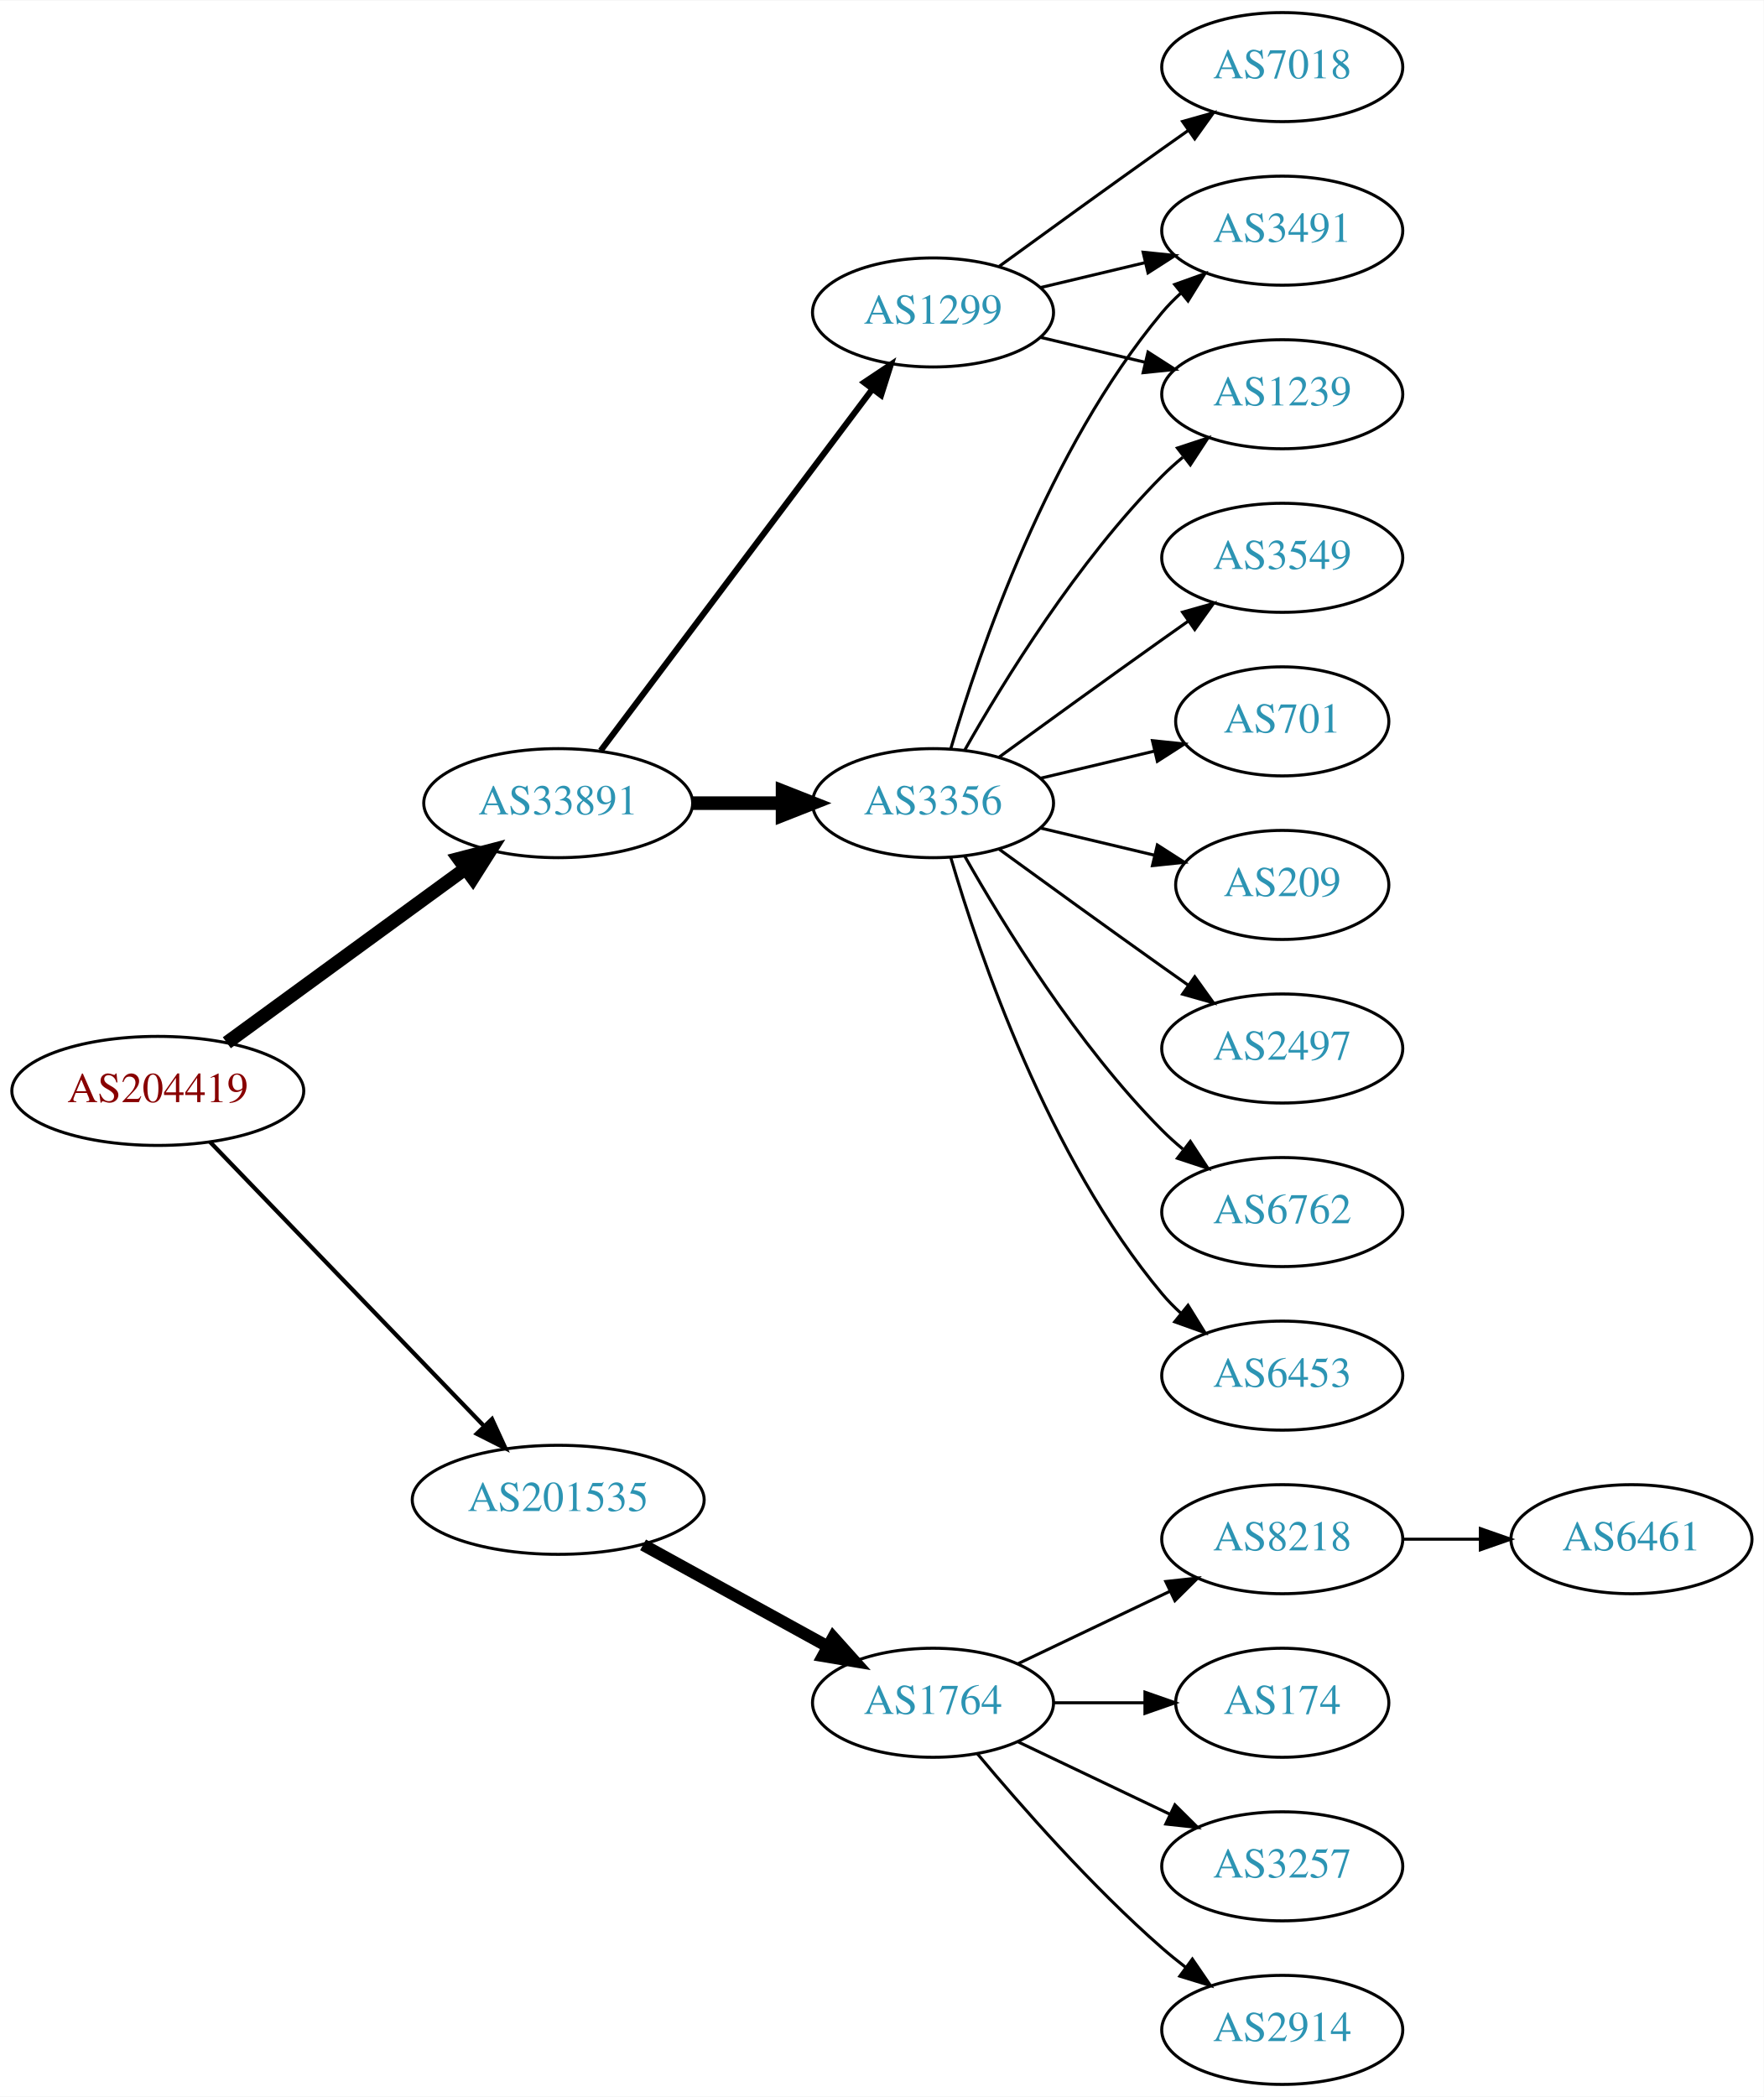
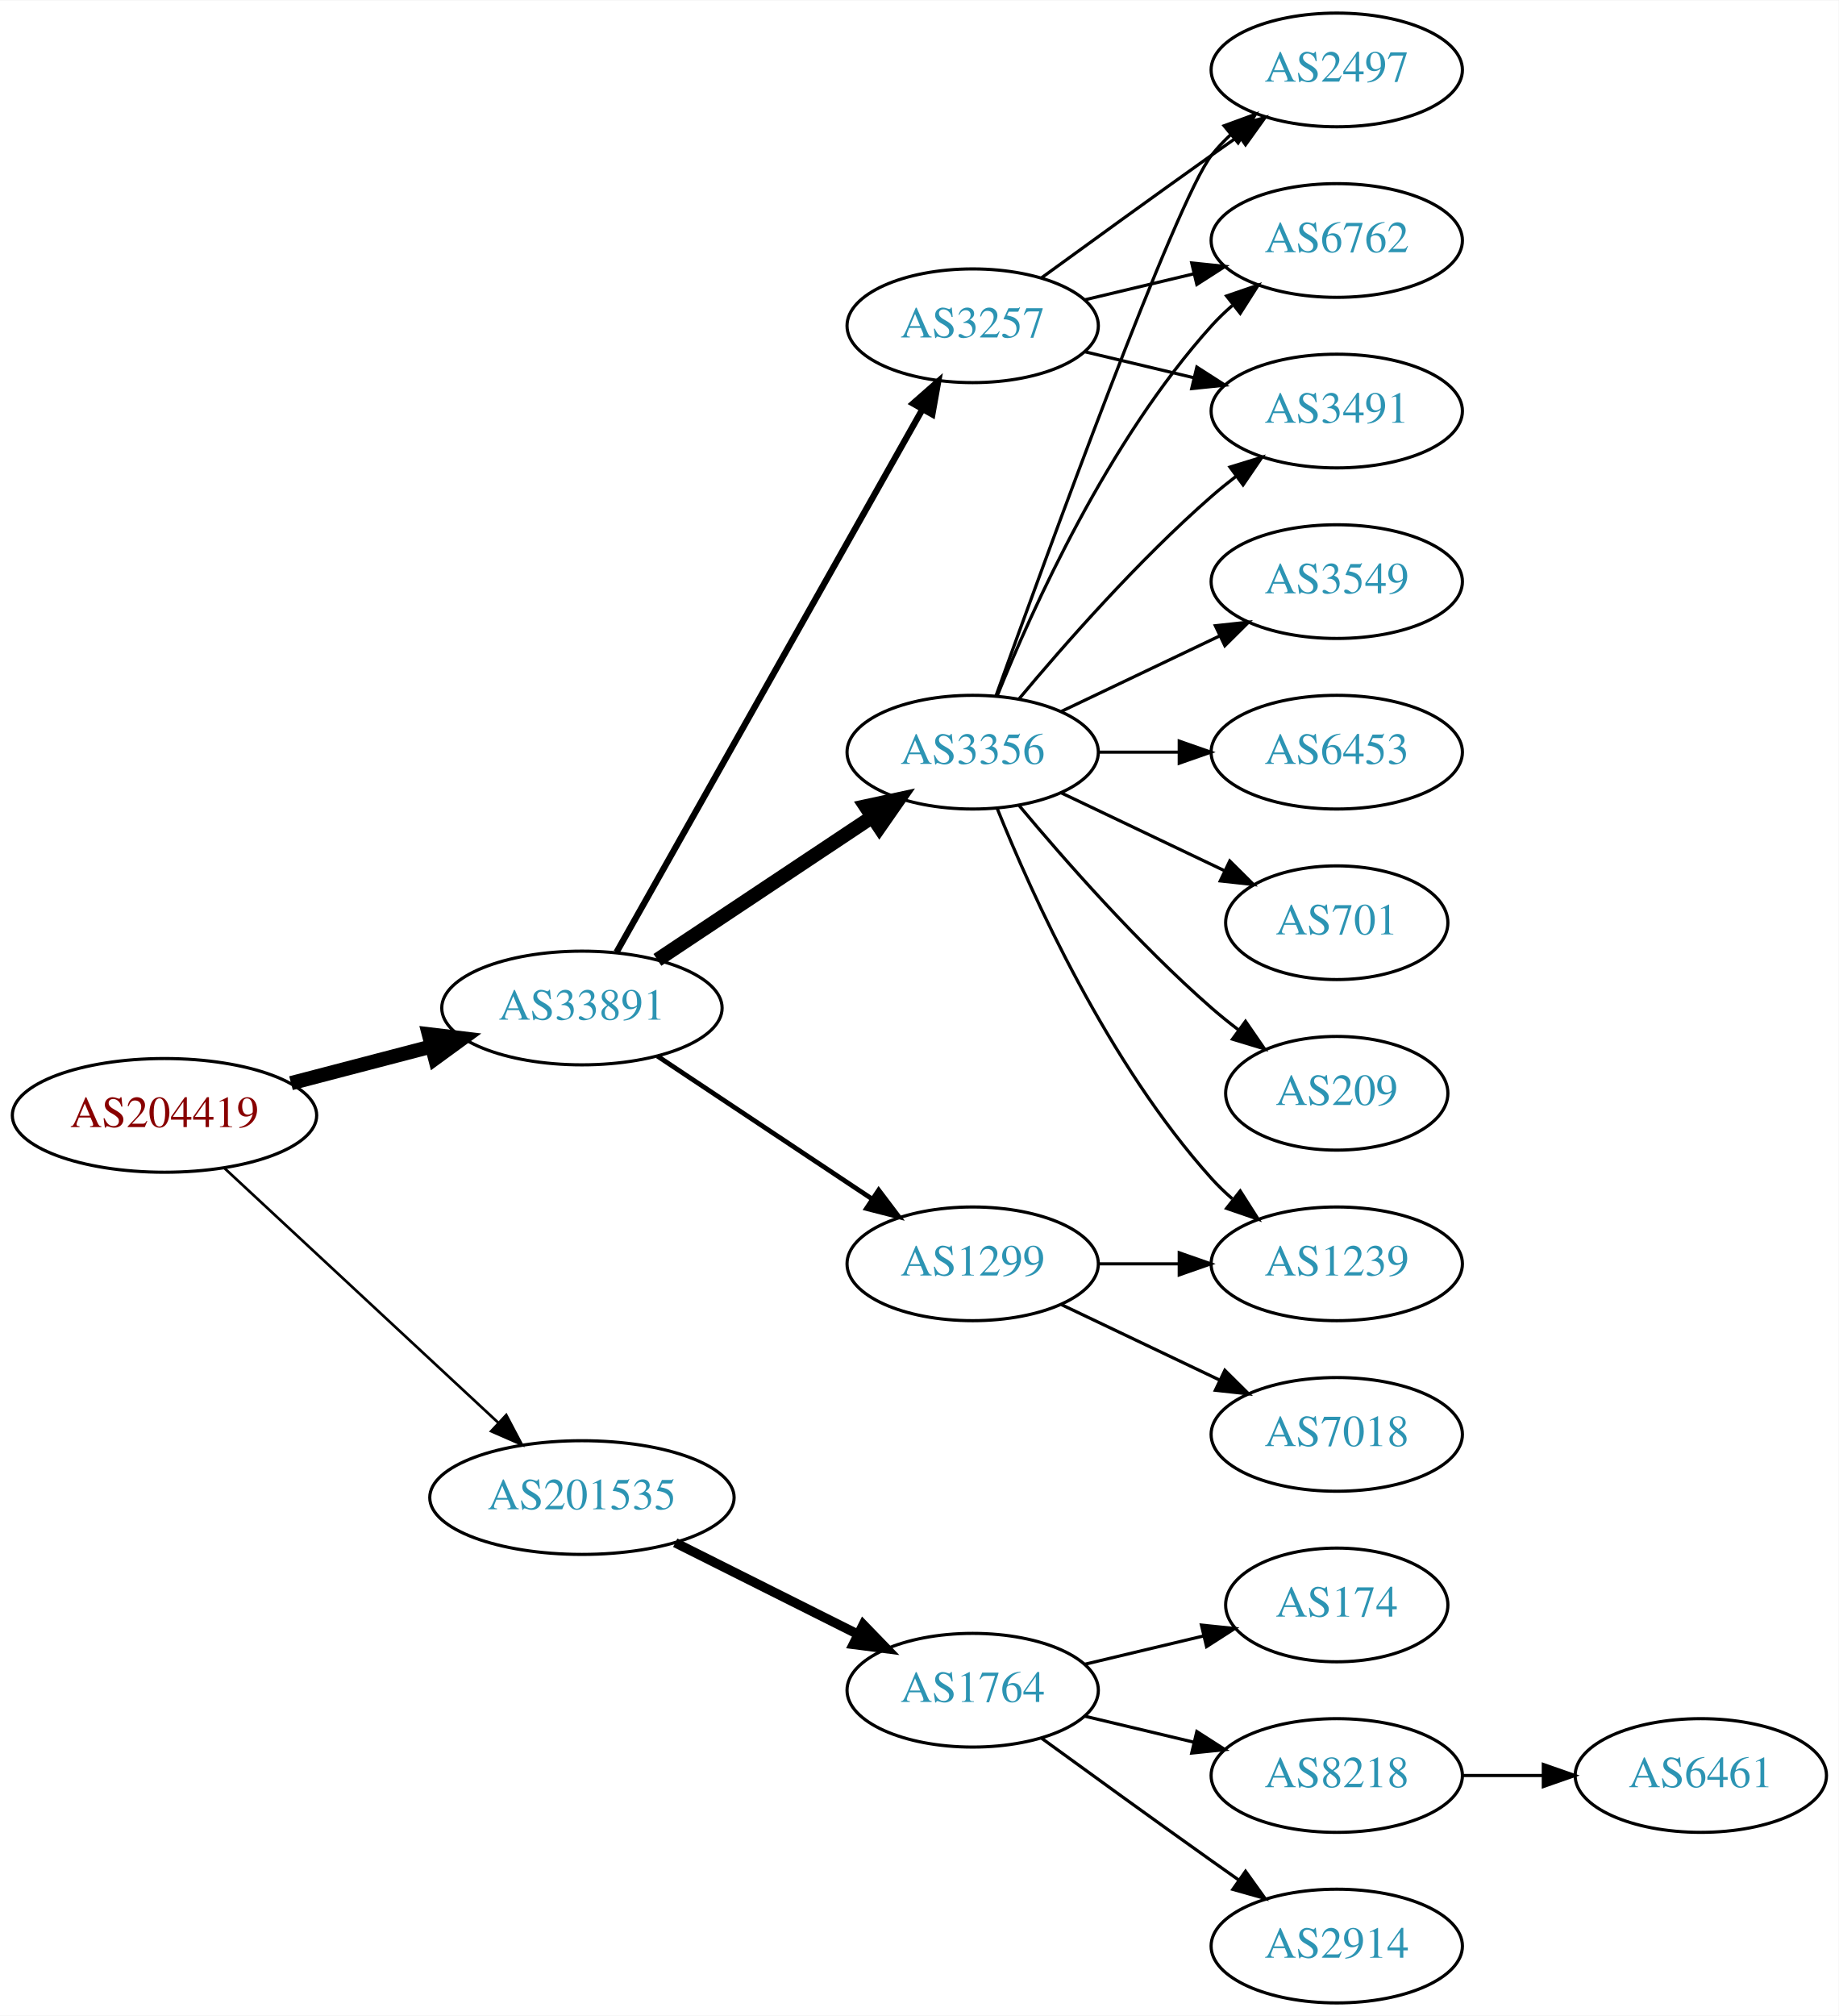
- <svg xmlns="http://www.w3.org/2000/svg" xmlns:xlink="http://www.w3.org/1999/xlink" width="582pt" height="692pt" viewBox="0.00 0.00 582.26 692.00">
-   <g id="graph0" class="graph" transform="scale(1 1) rotate(0) translate(4 688)">
-     <polygon fill="white" stroke="none" points="-4,4 -4,-688 578.262,-688 578.262,4 -4,4" />
+ <svg xmlns="http://www.w3.org/2000/svg" xmlns:xlink="http://www.w3.org/1999/xlink" width="582pt" height="638pt" viewBox="0.00 0.00 582.26 638.00">
+   <g id="graph0" class="graph" transform="scale(1 1) rotate(0) translate(4 634)">
+     <polygon fill="white" stroke="none" points="-4,4 -4,-634 578.262,-634 578.262,4 -4,4" />
    <g id="node1" class="node">
      <g id="a_node1">
        <a xlink:href="/asn/204419" xlink:title="AS204419 ~ Smart-Connect [AT]">
-           <ellipse fill="#ffffff" stroke="black" cx="48.096" cy="-328" rx="48.192" ry="18" />
-           <text text-anchor="middle" x="48.096" y="-324.3" font-family="Times,serif" font-size="14.00" fill="#880000">AS204419</text>
+           <ellipse fill="#ffffff" stroke="black" cx="48.096" cy="-281" rx="48.192" ry="18" />
+           <text text-anchor="middle" x="48.096" y="-277.3" font-family="Times,serif" font-size="14.00" fill="#880000">AS204419</text>
        </a>
      </g>
    </g>
    <g id="node2" class="node">
      <g id="a_node2">
        <a xlink:href="/asn/33891" xlink:title="AS33891 ~ CORE-BACKBONE GMBH GLOBAL NETWORK [DE]">
-           <ellipse fill="#ffffff" stroke="black" cx="180.287" cy="-423" rx="44.393" ry="18" />
-           <text text-anchor="middle" x="180.287" y="-419.3" font-family="Times,serif" font-size="14.00" fill="#2c94b3">AS33891</text>
+           <ellipse fill="#ffffff" stroke="black" cx="180.287" cy="-315" rx="44.393" ry="18" />
+           <text text-anchor="middle" x="180.287" y="-311.3" font-family="Times,serif" font-size="14.00" fill="#2c94b3">AS33891</text>
        </a>
      </g>
    </g>
    <g id="edge1" class="edge">
-       <path fill="none" stroke="black" stroke-width="4.5" d="M70.887,-343.901C92.42,-359.613 125.523,-383.768 149.483,-401.252" />
-       <polygon fill="black" stroke="black" stroke-width="4.5" points="147.459,-404.65 157.858,-407.363 152.101,-398.288 147.459,-404.65" />
+       <path fill="none" stroke="black" stroke-width="4.5" d="M88.157,-291.201C102.154,-294.856 118.074,-299.014 132.648,-302.82" />
+       <polygon fill="black" stroke="black" stroke-width="4.5" points="131.812,-306.671 142.483,-305.388 133.802,-299.052 131.812,-306.671" />
    </g>
    <g id="node3" class="node">
      <g id="a_node3">
        <a xlink:href="/asn/201535" xlink:title="AS201535 ~ andom-tec [AT]">
-           <ellipse fill="#ffffff" stroke="black" cx="180.287" cy="-193" rx="48.192" ry="18" />
-           <text text-anchor="middle" x="180.287" y="-189.3" font-family="Times,serif" font-size="14.00" fill="#2c94b3">AS201535</text>
+           <ellipse fill="#ffffff" stroke="black" cx="180.287" cy="-160" rx="48.192" ry="18" />
+           <text text-anchor="middle" x="180.287" y="-156.3" font-family="Times,serif" font-size="14.00" fill="#2c94b3">AS201535</text>
        </a>
      </g>
    </g>
    <g id="edge2" class="edge">
-       <path fill="none" stroke="black" stroke-width="1.385" d="M65.321,-311.175C88.028,-287.63 129.43,-244.698 155.589,-217.574" />
-       <polygon fill="black" stroke="black" stroke-width="1.385" points="158.435,-219.665 162.857,-210.037 153.396,-214.805 158.435,-219.665" />
+       <path fill="none" stroke="black" stroke-width="0.844" d="M66.925,-264.429C89.393,-243.547 128.16,-207.517 153.764,-183.721" />
+       <polygon fill="black" stroke="black" stroke-width="0.844" points="156.313,-186.131 161.255,-176.759 151.547,-181.003 156.313,-186.131" />
    </g>
    <g id="node4" class="node">
      <g id="a_node4">
-         <a xlink:href="/asn/3356" xlink:title="AS3356 ~ LEVEL3 [US]">
-           <ellipse fill="#ffffff" stroke="black" cx="304.029" cy="-423" rx="39.794" ry="18" />
-           <text text-anchor="middle" x="304.029" y="-419.3" font-family="Times,serif" font-size="14.00" fill="#2c94b3">AS3356</text>
+         <a xlink:href="/asn/3356" xlink:title="AS3356 ~ Level 3 Parent, LLC [US]">
+           <ellipse fill="#ffffff" stroke="black" cx="304.029" cy="-396" rx="39.794" ry="18" />
+           <text text-anchor="middle" x="304.029" y="-392.3" font-family="Times,serif" font-size="14.00" fill="#2c94b3">AS3356</text>
        </a>
      </g>
    </g>
    <g id="edge3" class="edge">
-       <path fill="none" stroke="black" stroke-width="4.5" d="M224.552,-423C234.189,-423 244.471,-423 254.311,-423" />
-       <polygon fill="black" stroke="black" stroke-width="4.5" points="254.36,-426.938 264.36,-423 254.36,-419.063 254.36,-426.938" />
+       <path fill="none" stroke="black" stroke-width="4.5" d="M204.186,-330.235C223.437,-343.044 251.125,-361.466 272.301,-375.555" />
+       <polygon fill="black" stroke="black" stroke-width="4.5" points="270.138,-378.845 280.645,-381.107 274.5,-372.289 270.138,-378.845" />
    </g>
    <g id="node5" class="node">
      <g id="a_node5">
+         <a xlink:href="/asn/3257" xlink:title="AS3257 ~ GTT [DE]">
+           <ellipse fill="#ffffff" stroke="black" cx="304.029" cy="-531" rx="39.794" ry="18" />
+           <text text-anchor="middle" x="304.029" y="-527.3" font-family="Times,serif" font-size="14.00" fill="#2c94b3">AS3257</text>
+         </a>
+       </g>
+     </g>
+     <g id="edge4" class="edge">
+       <path fill="none" stroke="black" stroke-width="2" d="M191.25,-332.676C212.616,-370.584 262.941,-459.873 288.126,-504.559" />
+       <polygon fill="black" stroke="black" stroke-width="2" points="285.141,-506.389 293.1,-513.383 291.239,-502.952 285.141,-506.389" />
+     </g>
+     <g id="node6" class="node">
+       <g id="a_node6">
        <a xlink:href="/asn/1299" xlink:title="AS1299 ~ Telia Carrier [EU]">
-           <ellipse fill="#ffffff" stroke="black" cx="304.029" cy="-585" rx="39.794" ry="18" />
-           <text text-anchor="middle" x="304.029" y="-581.3" font-family="Times,serif" font-size="14.00" fill="#2c94b3">AS1299</text>
-         </a>
-       </g>
-     </g>
-     <g id="edge4" class="edge">
-       <path fill="none" stroke="black" stroke-width="2" d="M194.316,-440.337C215.826,-468.96 258.867,-526.233 283.856,-559.486" />
-       <polygon fill="black" stroke="black" stroke-width="2" points="281.289,-561.896 290.095,-567.788 286.885,-557.691 281.289,-561.896" />
+           <ellipse fill="#ffffff" stroke="black" cx="304.029" cy="-234" rx="39.794" ry="18" />
+           <text text-anchor="middle" x="304.029" y="-230.3" font-family="Times,serif" font-size="14.00" fill="#2c94b3">AS1299</text>
+         </a>
+       </g>
+     </g>
+     <g id="edge5" class="edge">
+       <path fill="none" stroke="black" stroke-width="1.5" d="M204.186,-299.765C223.437,-286.956 251.125,-268.534 272.301,-254.445" />
+       <polygon fill="black" stroke="black" stroke-width="1.5" points="274.258,-257.347 280.645,-248.893 270.38,-251.519 274.258,-257.347" />
+     </g>
+     <g id="node16" class="node">
+       <g id="a_node16">
+         <a xlink:href="/asn/1764" xlink:title="AS1764 ~ NEXTLAYER-AS [AT]">
+           <ellipse fill="#ffffff" stroke="black" cx="304.029" cy="-99" rx="39.794" ry="18" />
+           <text text-anchor="middle" x="304.029" y="-95.3" font-family="Times,serif" font-size="14.00" fill="#2c94b3">AS1764</text>
+         </a>
+       </g>
+     </g>
+     <g id="edge19" class="edge">
+       <path fill="none" stroke="black" stroke-width="3" d="M209.83,-145.698C227.146,-137.022 249.377,-125.883 267.784,-116.66" />
+       <polygon fill="black" stroke="black" stroke-width="3" points="269.372,-119.779 276.744,-112.17 266.236,-113.521 269.372,-119.779" />
+     </g>
+     <g id="node7" class="node">
+       <g id="a_node7">
+         <a xlink:href="/asn/2497" xlink:title="AS2497 ~ Internet Initiative Japan Inc. [JP]">
+           <ellipse fill="#ffffff" stroke="black" cx="419.322" cy="-612" rx="39.794" ry="18" />
+           <text text-anchor="middle" x="419.322" y="-608.3" font-family="Times,serif" font-size="14.00" fill="#2c94b3">AS2497</text>
+         </a>
+       </g>
+     </g>
+     <g id="edge9" class="edge">
+       <path fill="none" stroke="black" d="M311.402,-413.825C327.343,-458.151 368.468,-570.812 379.676,-585 381.483,-587.288 383.536,-589.462 385.731,-591.51" />
+       <polygon fill="black" stroke="black" points="383.642,-594.323 393.591,-597.966 388.085,-588.914 383.642,-594.323" />
+     </g>
+     <g id="node8" class="node">
+       <g id="a_node8">
+         <a xlink:href="/asn/6762" xlink:title="AS6762 ~ TELECOM ITALIA SPARKLE S.p.A. [IT]">
+           <ellipse fill="#ffffff" stroke="black" cx="419.322" cy="-558" rx="39.794" ry="18" />
+           <text text-anchor="middle" x="419.322" y="-554.3" font-family="Times,serif" font-size="14.00" fill="#2c94b3">AS6762</text>
+         </a>
+       </g>
+     </g>
+     <g id="edge16" class="edge">
+       <path fill="none" stroke="black" d="M311.777,-413.787C322.828,-441.243 346.881,-494.578 379.676,-531 381.678,-533.224 383.897,-535.363 386.229,-537.397" />
+       <polygon fill="black" stroke="black" points="384.428,-540.433 394.449,-543.873 388.76,-534.935 384.428,-540.433" />
+     </g>
+     <g id="node9" class="node">
+       <g id="a_node9">
+         <a xlink:href="/asn/3491" xlink:title="AS3491 ~ PCCW Global, Inc. [US]">
+           <ellipse fill="#ffffff" stroke="black" cx="419.322" cy="-504" rx="39.794" ry="18" />
+           <text text-anchor="middle" x="419.322" y="-500.3" font-family="Times,serif" font-size="14.00" fill="#2c94b3">AS3491</text>
+         </a>
+       </g>
+     </g>
+     <g id="edge14" class="edge">
+       <path fill="none" stroke="black" d="M318.659,-412.817C332.942,-429.929 356.488,-456.745 379.676,-477 382.142,-479.154 384.78,-481.294 387.478,-483.372" />
+       <polygon fill="black" stroke="black" points="385.503,-486.264 395.632,-489.37 389.651,-480.625 385.503,-486.264" />
+     </g>
+     <g id="node10" class="node">
+       <g id="a_node10">
+         <a xlink:href="/asn/3549" xlink:title="AS3549 ~ Level 3 Parent, LLC [US]">
+           <ellipse fill="#ffffff" stroke="black" cx="419.322" cy="-450" rx="39.794" ry="18" />
+           <text text-anchor="middle" x="419.322" y="-446.3" font-family="Times,serif" font-size="14.00" fill="#2c94b3">AS3549</text>
+         </a>
+       </g>
+     </g>
+     <g id="edge10" class="edge">
+       <path fill="none" stroke="black" d="M332.166,-408.934C347.16,-416.081 365.981,-425.052 382.204,-432.785" />
+       <polygon fill="black" stroke="black" points="380.874,-436.028 391.407,-437.171 383.886,-429.709 380.874,-436.028" />
+     </g>
+     <g id="node11" class="node">
+       <g id="a_node11">
+         <a xlink:href="/asn/6453" xlink:title="AS6453 ~ TATA COMMUNICATIONS (AMERICA) INC [US]">
+           <ellipse fill="#ffffff" stroke="black" cx="419.322" cy="-396" rx="39.794" ry="18" />
+           <text text-anchor="middle" x="419.322" y="-392.3" font-family="Times,serif" font-size="14.00" fill="#2c94b3">AS6453</text>
+         </a>
+       </g>
+     </g>
+     <g id="edge11" class="edge">
+       <path fill="none" stroke="black" d="M343.702,-396C351.905,-396 360.669,-396 369.201,-396" />
+       <polygon fill="black" stroke="black" points="369.44,-399.5 379.44,-396 369.44,-392.5 369.44,-399.5" />
+     </g>
+     <g id="node12" class="node">
+       <g id="a_node12">
+         <a xlink:href="/asn/701" xlink:title="AS701 ~ UUNET [US]">
+           <ellipse fill="#ffffff" stroke="black" cx="419.322" cy="-342" rx="35.194" ry="18" />
+           <text text-anchor="middle" x="419.322" y="-338.3" font-family="Times,serif" font-size="14.00" fill="#2c94b3">AS701</text>
+         </a>
+       </g>
+     </g>
+     <g id="edge12" class="edge">
+       <path fill="none" stroke="black" d="M332.166,-383.066C347.598,-375.71 367.083,-366.423 383.618,-358.541" />
+       <polygon fill="black" stroke="black" points="385.439,-361.551 392.96,-354.089 382.427,-355.232 385.439,-361.551" />
+     </g>
+     <g id="node13" class="node">
+       <g id="a_node13">
+         <a xlink:href="/asn/1239" xlink:title="AS1239 ~ Sprint [US]">
+           <ellipse fill="#ffffff" stroke="black" cx="419.322" cy="-234" rx="39.794" ry="18" />
+           <text text-anchor="middle" x="419.322" y="-230.3" font-family="Times,serif" font-size="14.00" fill="#2c94b3">AS1239</text>
+         </a>
+       </g>
+     </g>
+     <g id="edge13" class="edge">
+       <path fill="none" stroke="black" d="M311.777,-378.213C322.828,-350.757 346.881,-297.422 379.676,-261 381.678,-258.776 383.897,-256.637 386.229,-254.603" />
+       <polygon fill="black" stroke="black" points="388.76,-257.065 394.449,-248.127 384.428,-251.567 388.76,-257.065" />
+     </g>
+     <g id="node14" class="node">
+       <g id="a_node14">
+         <a xlink:href="/asn/209" xlink:title="AS209 ~ CenturyLink Communications, LLC [US]">
+           <ellipse fill="#ffffff" stroke="black" cx="419.322" cy="-288" rx="35.194" ry="18" />
+           <text text-anchor="middle" x="419.322" y="-284.3" font-family="Times,serif" font-size="14.00" fill="#2c94b3">AS209</text>
+         </a>
+       </g>
+     </g>
+     <g id="edge15" class="edge">
+       <path fill="none" stroke="black" d="M318.659,-379.183C332.942,-362.071 356.488,-335.255 379.676,-315 382.346,-312.668 385.218,-310.352 388.149,-308.114" />
+       <polygon fill="black" stroke="black" points="390.426,-310.784 396.44,-302.061 386.299,-305.13 390.426,-310.784" />
+     </g>
+     <g id="edge6" class="edge">
+       <path fill="none" stroke="black" d="M325.878,-546.222C340.812,-557.091 361.425,-572.025 379.676,-585 382.496,-587.005 385.439,-589.085 388.387,-591.159" />
+       <polygon fill="black" stroke="black" points="386.415,-594.05 396.612,-596.926 390.434,-588.319 386.415,-594.05" />
+     </g>
+     <g id="edge7" class="edge">
+       <path fill="none" stroke="black" d="M339.637,-539.248C350.508,-541.838 362.662,-544.735 374.105,-547.462" />
+       <polygon fill="black" stroke="black" points="373.388,-550.889 383.927,-549.803 375.011,-544.08 373.388,-550.889" />
+     </g>
+     <g id="edge8" class="edge">
+       <path fill="none" stroke="black" d="M339.637,-522.752C350.508,-520.162 362.662,-517.265 374.105,-514.538" />
+       <polygon fill="black" stroke="black" points="375.011,-517.92 383.927,-512.197 373.388,-511.111 375.011,-517.92" />
+     </g>
+     <g id="edge17" class="edge">
+       <path fill="none" stroke="black" d="M343.702,-234C351.905,-234 360.669,-234 369.201,-234" />
+       <polygon fill="black" stroke="black" points="369.44,-237.5 379.44,-234 369.44,-230.5 369.44,-237.5" />
    </g>
    <g id="node15" class="node">
      <g id="a_node15">
-         <a xlink:href="/asn/1764" xlink:title="AS1764 ~ NEXTLAYER-AS [AT]">
-           <ellipse fill="#ffffff" stroke="black" cx="304.029" cy="-126" rx="39.794" ry="18" />
-           <text text-anchor="middle" x="304.029" y="-122.3" font-family="Times,serif" font-size="14.00" fill="#2c94b3">AS1764</text>
-         </a>
-       </g>
-     </g>
-     <g id="edge16" class="edge">
-       <path fill="none" stroke="black" stroke-width="4" d="M208.306,-178.131C226.245,-168.258 249.937,-155.219 269.139,-144.652" />
-       <polygon fill="black" stroke="black" stroke-width="4" points="271.086,-147.575 278.159,-139.687 267.711,-141.442 271.086,-147.575" />
-     </g>
-     <g id="node6" class="node">
-       <g id="a_node6">
-         <a xlink:href="/asn/2497" xlink:title="AS2497 ~ Internet Initiative Japan Inc. [JP]">
-           <ellipse fill="#ffffff" stroke="black" cx="419.322" cy="-342" rx="39.794" ry="18" />
-           <text text-anchor="middle" x="419.322" y="-338.3" font-family="Times,serif" font-size="14.00" fill="#2c94b3">AS2497</text>
-         </a>
-       </g>
-     </g>
-     <g id="edge5" class="edge">
-       <path fill="none" stroke="black" d="M325.878,-407.778C340.812,-396.909 361.425,-381.975 379.676,-369 382.496,-366.995 385.439,-364.915 388.387,-362.841" />
-       <polygon fill="black" stroke="black" points="390.434,-365.681 396.612,-357.074 386.415,-359.95 390.434,-365.681" />
-     </g>
-     <g id="node7" class="node">
-       <g id="a_node7">
-         <a xlink:href="/asn/6762" xlink:title="AS6762 ~ TELECOM ITALIA SPARKLE S.p.A. [IT]">
-           <ellipse fill="#ffffff" stroke="black" cx="419.322" cy="-288" rx="39.794" ry="18" />
-           <text text-anchor="middle" x="419.322" y="-284.3" font-family="Times,serif" font-size="14.00" fill="#2c94b3">AS6762</text>
-         </a>
-       </g>
-     </g>
-     <g id="edge6" class="edge">
-       <path fill="none" stroke="black" d="M314.489,-405.51C327.271,-382.904 351.703,-343.114 379.676,-315 381.787,-312.879 384.083,-310.812 386.468,-308.829" />
-       <polygon fill="black" stroke="black" points="388.984,-311.31 394.784,-302.444 384.72,-305.758 388.984,-311.31" />
-     </g>
-     <g id="node8" class="node">
-       <g id="a_node8">
-         <a xlink:href="/asn/6453" xlink:title="AS6453 ~ TATA COMMUNICATIONS (AMERICA) INC [US]">
-           <ellipse fill="#ffffff" stroke="black" cx="419.322" cy="-234" rx="39.794" ry="18" />
-           <text text-anchor="middle" x="419.322" y="-230.3" font-family="Times,serif" font-size="14.00" fill="#2c94b3">AS6453</text>
-         </a>
-       </g>
-     </g>
-     <g id="edge7" class="edge">
-       <path fill="none" stroke="black" d="M309.904,-404.998C319.217,-373.156 342.034,-306.019 379.676,-261 381.546,-258.763 383.644,-256.626 385.871,-254.604" />
-       <polygon fill="black" stroke="black" points="388.217,-257.207 393.79,-248.196 383.814,-251.766 388.217,-257.207" />
-     </g>
-     <g id="node9" class="node">
-       <g id="a_node9">
-         <a xlink:href="/asn/3549" xlink:title="AS3549 ~ Level 3 Parent, LLC [US]">
-           <ellipse fill="#ffffff" stroke="black" cx="419.322" cy="-504" rx="39.794" ry="18" />
-           <text text-anchor="middle" x="419.322" y="-500.3" font-family="Times,serif" font-size="14.00" fill="#2c94b3">AS3549</text>
-         </a>
-       </g>
-     </g>
-     <g id="edge8" class="edge">
-       <path fill="none" stroke="black" d="M325.878,-438.222C340.812,-449.091 361.425,-464.025 379.676,-477 382.496,-479.005 385.439,-481.085 388.387,-483.159" />
-       <polygon fill="black" stroke="black" points="386.415,-486.05 396.612,-488.926 390.434,-480.319 386.415,-486.05" />
-     </g>
-     <g id="node10" class="node">
-       <g id="a_node10">
-         <a xlink:href="/asn/1239" xlink:title="AS1239 ~ Sprint [US]">
-           <ellipse fill="#ffffff" stroke="black" cx="419.322" cy="-558" rx="39.794" ry="18" />
-           <text text-anchor="middle" x="419.322" y="-554.3" font-family="Times,serif" font-size="14.00" fill="#2c94b3">AS1239</text>
-         </a>
-       </g>
-     </g>
-     <g id="edge9" class="edge">
-       <path fill="none" stroke="black" d="M314.489,-440.49C327.271,-463.096 351.703,-502.886 379.676,-531 381.787,-533.121 384.083,-535.188 386.468,-537.171" />
-       <polygon fill="black" stroke="black" points="384.72,-540.242 394.784,-543.556 388.984,-534.69 384.72,-540.242" />
-     </g>
-     <g id="node11" class="node">
-       <g id="a_node11">
-         <a xlink:href="/asn/701" xlink:title="AS701 ~ UUNET [US]">
-           <ellipse fill="#ffffff" stroke="black" cx="419.322" cy="-450" rx="35.194" ry="18" />
-           <text text-anchor="middle" x="419.322" y="-446.3" font-family="Times,serif" font-size="14.00" fill="#2c94b3">AS701</text>
-         </a>
-       </g>
-     </g>
-     <g id="edge10" class="edge">
-       <path fill="none" stroke="black" d="M339.637,-431.248C351.431,-434.058 364.736,-437.229 377.003,-440.153" />
-       <polygon fill="black" stroke="black" points="376.469,-443.624 387.008,-442.537 378.092,-436.814 376.469,-443.624" />
-     </g>
-     <g id="node12" class="node">
-       <g id="a_node12">
-         <a xlink:href="/asn/3491" xlink:title="AS3491 ~ PCCW Global, Inc. [US]">
-           <ellipse fill="#ffffff" stroke="black" cx="419.322" cy="-612" rx="39.794" ry="18" />
-           <text text-anchor="middle" x="419.322" y="-608.3" font-family="Times,serif" font-size="14.00" fill="#2c94b3">AS3491</text>
-         </a>
-       </g>
-     </g>
-     <g id="edge11" class="edge">
-       <path fill="none" stroke="black" d="M309.904,-441.002C319.217,-472.844 342.034,-539.981 379.676,-585 381.546,-587.237 383.644,-589.374 385.871,-591.396" />
-       <polygon fill="black" stroke="black" points="383.814,-594.234 393.79,-597.804 388.217,-588.793 383.814,-594.234" />
-     </g>
-     <g id="node13" class="node">
-       <g id="a_node13">
-         <a xlink:href="/asn/209" xlink:title="AS209 ~ CenturyLink Communications, LLC [US]">
-           <ellipse fill="#ffffff" stroke="black" cx="419.322" cy="-396" rx="35.194" ry="18" />
-           <text text-anchor="middle" x="419.322" y="-392.3" font-family="Times,serif" font-size="14.00" fill="#2c94b3">AS209</text>
-         </a>
-       </g>
-     </g>
-     <g id="edge12" class="edge">
-       <path fill="none" stroke="black" d="M339.637,-414.752C351.431,-411.942 364.736,-408.771 377.003,-405.847" />
-       <polygon fill="black" stroke="black" points="378.092,-409.186 387.008,-403.463 376.469,-402.376 378.092,-409.186" />
-     </g>
-     <g id="edge13" class="edge">
-       <path fill="none" stroke="black" d="M339.637,-576.752C350.508,-574.162 362.662,-571.265 374.105,-568.538" />
-       <polygon fill="black" stroke="black" points="375.011,-571.92 383.927,-566.197 373.388,-565.111 375.011,-571.92" />
-     </g>
-     <g id="edge14" class="edge">
-       <path fill="none" stroke="black" d="M339.637,-593.248C350.508,-595.838 362.662,-598.735 374.105,-601.462" />
-       <polygon fill="black" stroke="black" points="373.388,-604.889 383.927,-603.803 375.011,-598.08 373.388,-604.889" />
-     </g>
-     <g id="node14" class="node">
-       <g id="a_node14">
        <a xlink:href="/asn/7018" xlink:title="AS7018 ~ AT&amp;T Services, Inc. [US]">
-           <ellipse fill="#ffffff" stroke="black" cx="419.322" cy="-666" rx="39.794" ry="18" />
-           <text text-anchor="middle" x="419.322" y="-662.3" font-family="Times,serif" font-size="14.00" fill="#2c94b3">AS7018</text>
-         </a>
-       </g>
-     </g>
-     <g id="edge15" class="edge">
-       <path fill="none" stroke="black" d="M325.878,-600.222C340.812,-611.091 361.425,-626.025 379.676,-639 382.496,-641.005 385.439,-643.085 388.387,-645.159" />
-       <polygon fill="black" stroke="black" points="386.415,-648.05 396.612,-650.926 390.434,-642.319 386.415,-648.05" />
-     </g>
-     <g id="node16" class="node">
-       <g id="a_node16">
+           <ellipse fill="#ffffff" stroke="black" cx="419.322" cy="-180" rx="39.794" ry="18" />
+           <text text-anchor="middle" x="419.322" y="-176.3" font-family="Times,serif" font-size="14.00" fill="#2c94b3">AS7018</text>
+         </a>
+       </g>
+     </g>
+     <g id="edge18" class="edge">
+       <path fill="none" stroke="black" d="M332.166,-221.066C347.16,-213.919 365.981,-204.948 382.204,-197.215" />
+       <polygon fill="black" stroke="black" points="383.886,-200.291 391.407,-192.829 380.874,-193.972 383.886,-200.291" />
+     </g>
+     <g id="node17" class="node">
+       <g id="a_node17">
+         <a xlink:href="/asn/174" xlink:title="AS174 ~ Cogent Communications [US]">
+           <ellipse fill="#ffffff" stroke="black" cx="419.322" cy="-126" rx="35.194" ry="18" />
+           <text text-anchor="middle" x="419.322" y="-122.3" font-family="Times,serif" font-size="14.00" fill="#2c94b3">AS174</text>
+         </a>
+       </g>
+     </g>
+     <g id="edge20" class="edge">
+       <path fill="none" stroke="black" d="M339.637,-107.248C351.431,-110.058 364.736,-113.229 377.003,-116.153" />
+       <polygon fill="black" stroke="black" points="376.469,-119.624 387.008,-118.537 378.092,-112.814 376.469,-119.624" />
+     </g>
+     <g id="node18" class="node">
+       <g id="a_node18">
+         <a xlink:href="/asn/8218" xlink:title="AS8218 ~ legacy Neotelecoms [FR]">
+           <ellipse fill="#ffffff" stroke="black" cx="419.322" cy="-72" rx="39.794" ry="18" />
+           <text text-anchor="middle" x="419.322" y="-68.3" font-family="Times,serif" font-size="14.00" fill="#2c94b3">AS8218</text>
+         </a>
+       </g>
+     </g>
+     <g id="edge21" class="edge">
+       <path fill="none" stroke="black" d="M339.637,-90.752C350.508,-88.162 362.662,-85.265 374.105,-82.538" />
+       <polygon fill="black" stroke="black" points="375.011,-85.92 383.927,-80.197 373.388,-79.111 375.011,-85.92" />
+     </g>
+     <g id="node19" class="node">
+       <g id="a_node19">
        <a xlink:href="/asn/2914" xlink:title="AS2914 ~ NTT America, Inc. [US]">
          <ellipse fill="#ffffff" stroke="black" cx="419.322" cy="-18" rx="39.794" ry="18" />
          <text text-anchor="middle" x="419.322" y="-14.3" font-family="Times,serif" font-size="14.00" fill="#2c94b3">AS2914</text>
        </a>
      </g>
    </g>
-     <g id="edge17" class="edge">
-       <path fill="none" stroke="black" d="M318.659,-109.183C332.942,-92.071 356.488,-65.255 379.676,-45 382.142,-42.846 384.78,-40.706 387.478,-38.628" />
-       <polygon fill="black" stroke="black" points="389.651,-41.375 395.632,-32.63 385.503,-35.736 389.651,-41.375" />
-     </g>
-     <g id="node17" class="node">
-       <g id="a_node17">
-         <a xlink:href="/asn/8218" xlink:title="AS8218 ~ legacy Neotelecoms [FR]">
-           <ellipse fill="#ffffff" stroke="black" cx="419.322" cy="-180" rx="39.794" ry="18" />
-           <text text-anchor="middle" x="419.322" y="-176.3" font-family="Times,serif" font-size="14.00" fill="#2c94b3">AS8218</text>
-         </a>
-       </g>
-     </g>
-     <g id="edge18" class="edge">
-       <path fill="none" stroke="black" d="M332.166,-138.934C347.16,-146.081 365.981,-155.052 382.204,-162.785" />
-       <polygon fill="black" stroke="black" points="380.874,-166.028 391.407,-167.171 383.886,-159.709 380.874,-166.028" />
-     </g>
-     <g id="node18" class="node">
-       <g id="a_node18">
-         <a xlink:href="/asn/174" xlink:title="AS174 ~ Cogent Communications [US]">
-           <ellipse fill="#ffffff" stroke="black" cx="419.322" cy="-126" rx="35.194" ry="18" />
-           <text text-anchor="middle" x="419.322" y="-122.3" font-family="Times,serif" font-size="14.00" fill="#2c94b3">AS174</text>
-         </a>
-       </g>
-     </g>
-     <g id="edge19" class="edge">
-       <path fill="none" stroke="black" d="M343.702,-126C353.407,-126 363.898,-126 373.861,-126" />
-       <polygon fill="black" stroke="black" points="373.997,-129.5 383.997,-126 373.997,-122.5 373.997,-129.5" />
-     </g>
-     <g id="node19" class="node">
-       <g id="a_node19">
-         <a xlink:href="/asn/3257" xlink:title="AS3257 ~ GTT [DE]">
-           <ellipse fill="#ffffff" stroke="black" cx="419.322" cy="-72" rx="39.794" ry="18" />
-           <text text-anchor="middle" x="419.322" y="-68.3" font-family="Times,serif" font-size="14.00" fill="#2c94b3">AS3257</text>
-         </a>
-       </g>
-     </g>
-     <g id="edge20" class="edge">
-       <path fill="none" stroke="black" d="M332.166,-113.066C347.16,-105.919 365.981,-96.948 382.204,-89.215" />
-       <polygon fill="black" stroke="black" points="383.886,-92.291 391.407,-84.829 380.874,-85.972 383.886,-92.291" />
+     <g id="edge22" class="edge">
+       <path fill="none" stroke="black" d="M325.878,-83.778C340.812,-72.909 361.425,-57.975 379.676,-45 382.496,-42.995 385.439,-40.915 388.387,-38.841" />
+       <polygon fill="black" stroke="black" points="390.434,-41.681 396.612,-33.074 386.415,-35.95 390.434,-41.681" />
    </g>
    <g id="node20" class="node">
      <g id="a_node20">
        <a xlink:href="/asn/6461" xlink:title="AS6461 ~ Zayo Bandwidth [US]">
-           <ellipse fill="#ffffff" stroke="black" cx="534.615" cy="-180" rx="39.794" ry="18" />
-           <text text-anchor="middle" x="534.615" y="-176.3" font-family="Times,serif" font-size="14.00" fill="#2c94b3">AS6461</text>
-         </a>
-       </g>
-     </g>
-     <g id="edge21" class="edge">
-       <path fill="none" stroke="black" d="M458.995,-180C467.198,-180 475.962,-180 484.494,-180" />
-       <polygon fill="black" stroke="black" points="484.733,-183.5 494.733,-180 484.733,-176.5 484.733,-183.5" />
+           <ellipse fill="#ffffff" stroke="black" cx="534.615" cy="-72" rx="39.794" ry="18" />
+           <text text-anchor="middle" x="534.615" y="-68.3" font-family="Times,serif" font-size="14.00" fill="#2c94b3">AS6461</text>
+         </a>
+       </g>
+     </g>
+     <g id="edge23" class="edge">
+       <path fill="none" stroke="black" d="M458.995,-72C467.198,-72 475.962,-72 484.494,-72" />
+       <polygon fill="black" stroke="black" points="484.733,-75.5 494.733,-72 484.733,-68.5 484.733,-75.5" />
    </g>
  </g>
</svg>
